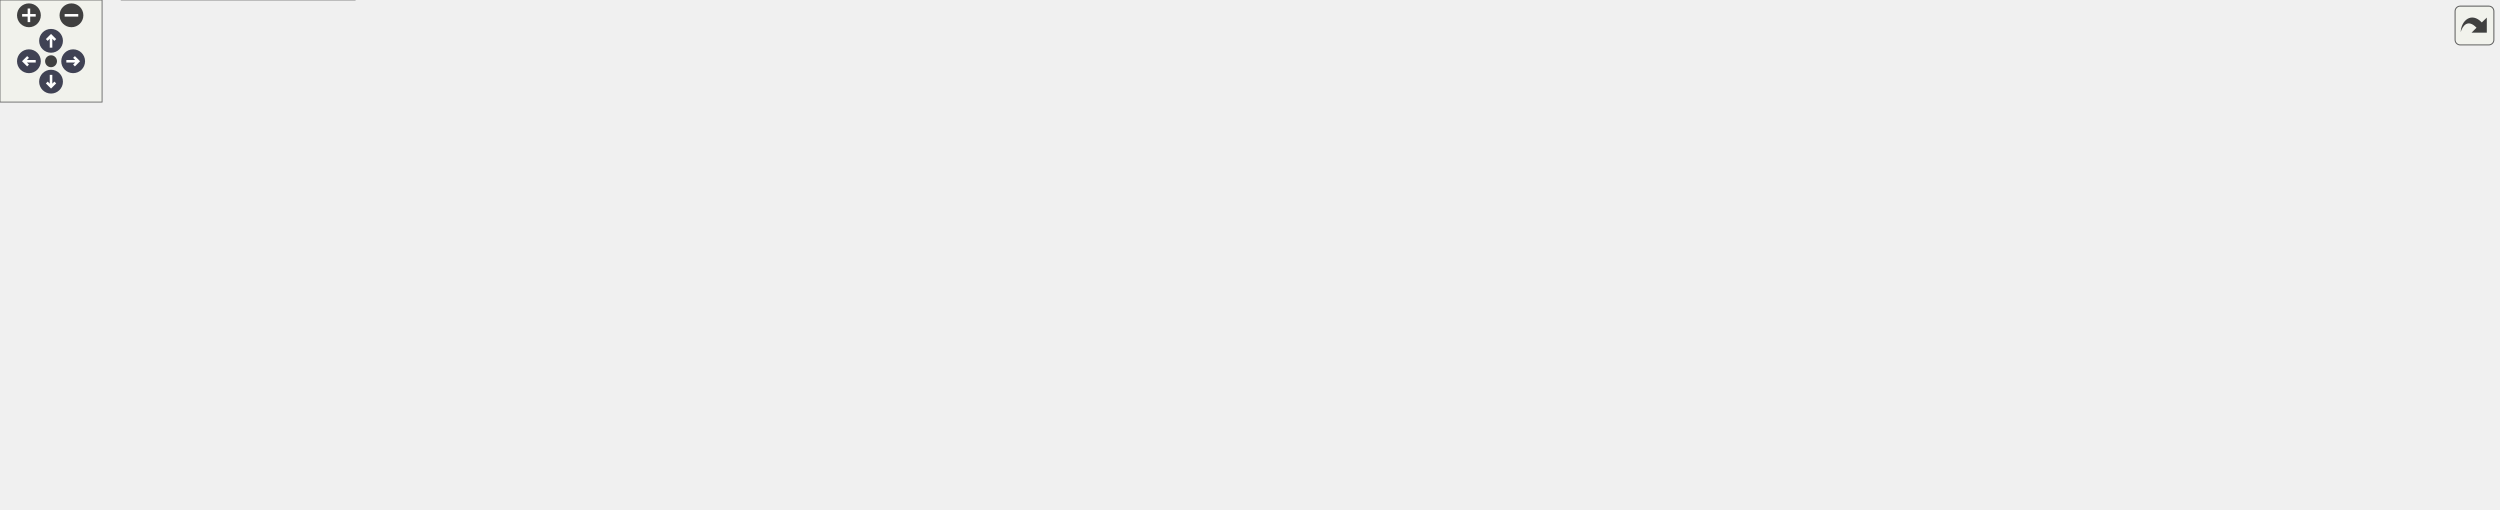
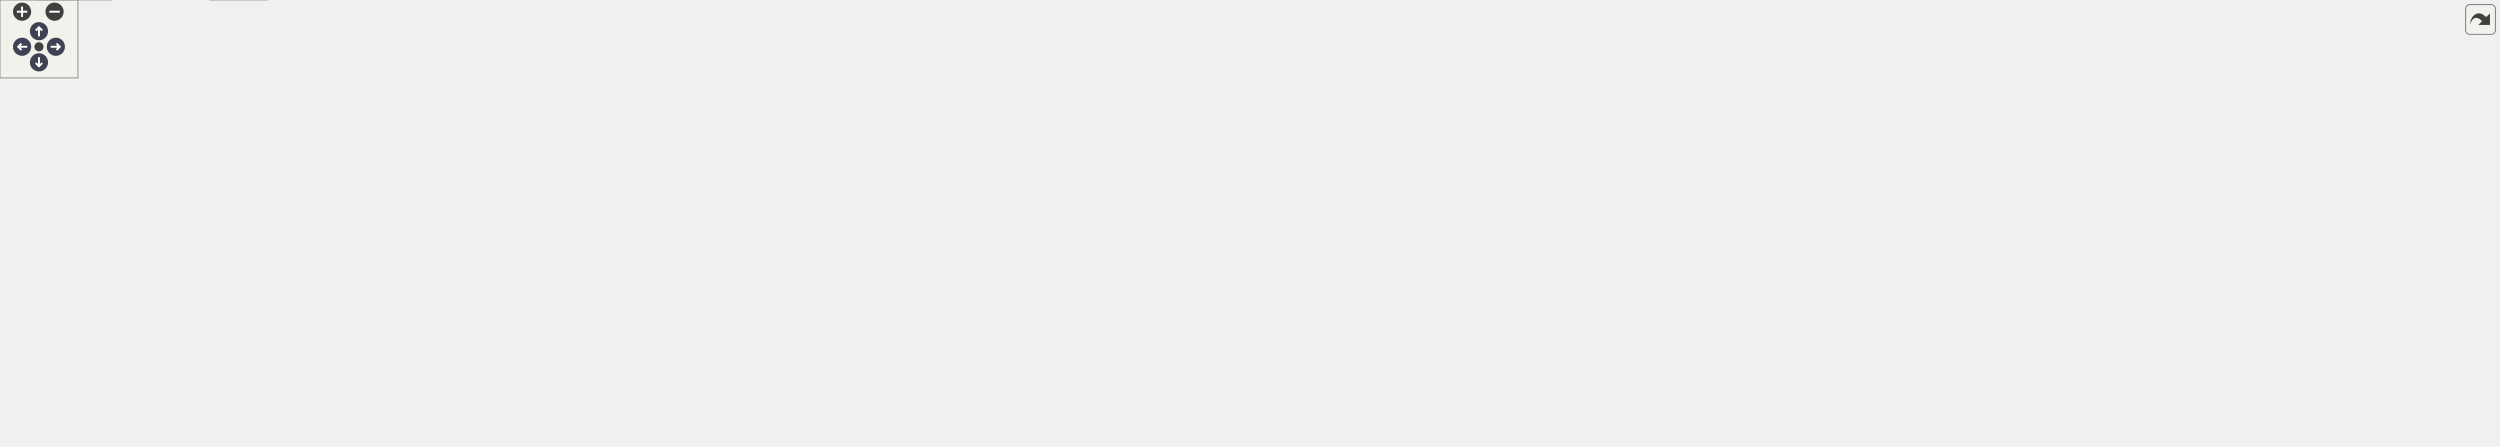
<svg xmlns="http://www.w3.org/2000/svg" xmlns:xlink="http://www.w3.org/1999/xlink" id="main" version="1.1" xml:space="preserve">
  <style type="text/css">
.node, .edge {opacity: 0.7;}
.node.selected, .edge.selected {opacity: 1;}
.edge:hover path { stroke: red; }
.edge:hover polygon { stroke: red; fill: red; }
</style>
  <defs>
    <circle id="rim" cx="0" cy="0" r="7" />
    <circle id="rim2" cx="0" cy="0" r="3.5" />
    <g id="zoomPlus">
      <use xlink:href="#rim" fill="#404040">
        <set attributeName="fill" to="#808080" begin="zoomplus.mouseover" end="zoomplus.mouseout" />
      </use>
      <path d="M-4,0h8M0,-4v8" fill="none" stroke="white" stroke-width="1.5" pointer-events="none" />
    </g>
    <g id="zoomMin">
      <use xlink:href="#rim" fill="#404040">
        <set attributeName="fill" to="#808080" begin="zoomminus.mouseover" end="zoomminus.mouseout" />
      </use>
      <path d="M-4,0h8" fill="none" stroke="white" stroke-width="1.5" pointer-events="none" />
    </g>
    <g id="arrowUp" transform="translate(30 24)">
      <use xlink:href="#rim" />
      <path pointer-events="none" fill="none" stroke="white" stroke-width="1.5" d="M0,-3.0v7 M-2.5,-0.5L0,-3.0L2.5,-0.5" />
    </g>
    <g id="arrowRight" transform="rotate(90) translate(36 -43)">
      <use xlink:href="#rim" />
      <path pointer-events="none" fill="none" stroke="white" stroke-width="1.5" d="M0,-3.0v7 M-2.5,-0.5L0,-3.0L2.5,-0.5" />
    </g>
    <g id="arrowDown" transform="rotate(180) translate(-30 -48)">
      <use xlink:href="#rim" />
      <path pointer-events="none" fill="none" stroke="white" stroke-width="1.5" d="M0,-3.0v7 M-2.5,-0.5L0,-3.0L2.5,-0.5" />
    </g>
    <g id="arrowLeft" transform="rotate(270) translate(-36 17)">
      <use xlink:href="#rim" />
      <path pointer-events="none" fill="none" stroke="white" stroke-width="1.5" d="M0,-3.0v7 M-2.5,-0.5L0,-3.0L2.5,-0.5" />
    </g>
    <g id="resetDef">
      <use xlink:href="#rim2" fill="#404040">
        <set attributeName="fill" to="#808080" begin="reset.mouseover" end="reset.mouseout" />
      </use>
    </g>
  </defs>
  <svg id="graph" class="graph">
    <g id="viewport">
      <g id="Node000001" class="node">
        <g id="a_Node000001">
          <a xlink:title=" ">
-             <polygon fill="#999999" stroke="#666666" points="901.5,-239 740.5,-239 740.5,-198 901.5,-198 901.5,-239" />
-             <text text-anchor="start" x="748.5" y="-227" font-family="Helvetica,sans-Serif" font-size="10.00">/scratch/dragon/sources</text>
-             <text text-anchor="start" x="748.5" y="-216" font-family="Helvetica,sans-Serif" font-size="10.00">/Demac/actuators/src/Stepper</text>
-             <text text-anchor="middle" x="821" y="-205" font-family="Helvetica,sans-Serif" font-size="10.00">MotorMD22.cc</text>
+             <polygon fill="#999999" stroke="#666666" points="1725,-283 1564,-283 1564,-242 1725,-242 1725,-283" />
+             <text text-anchor="start" x="1572" y="-271" font-family="Helvetica,sans-Serif" font-size="10.00">/scratch/dragon/sources</text>
+             <text text-anchor="start" x="1572" y="-260" font-family="Helvetica,sans-Serif" font-size="10.00">/Demac/actuators/src/Stepper</text>
+             <text text-anchor="middle" x="1644.5" y="-249" font-family="Helvetica,sans-Serif" font-size="10.00">MotorMD22.cc</text>
          </a>
        </g>
      </g>
      <g id="Node000002" class="node">
        <g id="a_Node000002">
          <a xlink:href="_stepper_motor_m_d22_8h.html" target="_top" xlink:title=" ">
-             <polygon fill="white" stroke="#666666" points="642,-156.5 522,-156.5 522,-137.5 642,-137.5 642,-156.5" />
-             <text text-anchor="middle" x="582" y="-144.5" font-family="Helvetica,sans-Serif" font-size="10.00">StepperMotorMD22.h</text>
+             <polygon fill="white" stroke="#666666" points="706.5,-200.5 586.5,-200.5 586.5,-181.5 706.5,-181.5 706.5,-200.5" />
+             <text text-anchor="middle" x="646.5" y="-188.5" font-family="Helvetica,sans-Serif" font-size="10.00">StepperMotorMD22.h</text>
          </a>
        </g>
      </g>
      <g id="edge1_Node000001_Node000002" class="edge">
        <g id="a_edge1_Node000001_Node000002">
          <a xlink:title=" ">
-             <path fill="none" stroke="#63b8ff" d="M753.79,-197.96C710.88,-185.48 656.77,-169.74 620.86,-159.3" />
-             <polygon fill="#63b8ff" stroke="#63b8ff" points="621.82,-155.94 611.24,-156.5 619.87,-162.66 621.82,-155.94" />
-           </a>
-         </g>
-       </g>
-       <g id="Node000008" class="node">
-         <g id="a_Node000008">
-           <a xlink:title=" ">
-             <polygon fill="#e0e0e0" stroke="#999999" points="44,-90.5 0,-90.5 0,-71.5 44,-71.5 44,-90.5" />
-             <text text-anchor="middle" x="22" y="-78.5" font-family="Helvetica,sans-Serif" font-size="10.00">string</text>
-           </a>
-         </g>
-       </g>
-       <g id="edge20_Node000001_Node000008" class="edge">
-         <g id="a_edge20_Node000001_Node000008">
-           <a xlink:title=" ">
-             <path fill="none" stroke="#63b8ff" d="M740.39,-211.86C598.76,-200.4 297.12,-168.99 53,-96 51.37,-95.51 49.71,-94.96 48.05,-94.35" />
-             <polygon fill="#63b8ff" stroke="#63b8ff" points="49.32,-91.09 38.74,-90.54 46.67,-97.57 49.32,-91.09" />
-           </a>
-         </g>
-       </g>
-       <g id="Node000016" class="node">
-         <g id="a_Node000016">
-           <a xlink:title=" ">
-             <polygon fill="#e0e0e0" stroke="#999999" points="809.5,-156.5 678.5,-156.5 678.5,-137.5 809.5,-137.5 809.5,-156.5" />
-             <text text-anchor="middle" x="744" y="-144.5" font-family="Helvetica,sans-Serif" font-size="10.00">ChimeraTK/Exception.h</text>
-           </a>
-         </g>
-       </g>
-       <g id="edge16_Node000001_Node000016" class="edge">
-         <g id="a_edge16_Node000001_Node000016">
-           <a xlink:title=" ">
-             <path fill="none" stroke="#63b8ff" d="M799.14,-197.77C787.12,-186.92 772.42,-173.65 761.22,-163.54" />
-             <polygon fill="#63b8ff" stroke="#63b8ff" points="763.54,-160.92 753.77,-156.82 758.85,-166.12 763.54,-160.92" />
-           </a>
-         </g>
-       </g>
-       <g id="Node000017" class="node">
-         <g id="a_Node000017">
-           <a xlink:title=" ">
-             <polygon fill="#e0e0e0" stroke="#999999" points="970.5,-162 827.5,-162 827.5,-132 970.5,-132 970.5,-162" />
-             <text text-anchor="start" x="835.5" y="-150" font-family="Helvetica,sans-Serif" font-size="10.00">mtca4u/MotorDriverCard</text>
-             <text text-anchor="middle" x="899" y="-139" font-family="Helvetica,sans-Serif" font-size="10.00">/MotorDriverCardFactory.h</text>
-           </a>
-         </g>
-       </g>
-       <g id="edge17_Node000001_Node000017" class="edge">
-         <g id="a_edge17_Node000001_Node000017">
-           <a xlink:title=" ">
-             <path fill="none" stroke="#63b8ff" d="M843.14,-197.77C853.34,-188.69 865.43,-177.91 875.76,-168.71" />
-             <polygon fill="#63b8ff" stroke="#63b8ff" points="878.11,-171.3 883.24,-162.04 873.45,-166.08 878.11,-171.3" />
+             <path fill="none" stroke="#63b8ff" d="M1563.67,-255.87C1372.83,-242.58 896.8,-209.43 716.88,-196.9" />
+             <polygon fill="#63b8ff" stroke="#63b8ff" points="716.96,-193.4 706.74,-196.19 716.47,-200.38 716.96,-193.4" />
+           </a>
+         </g>
+       </g>
+       <g id="Node000006" class="node">
+         <g id="a_Node000006">
+           <a xlink:title=" ">
+             <polygon fill="#e0e0e0" stroke="#999999" points="205.5,-19 161.5,-19 161.5,0 205.5,0 205.5,-19" />
+             <text text-anchor="middle" x="183.5" y="-7" font-family="Helvetica,sans-Serif" font-size="10.00">string</text>
+           </a>
+         </g>
+       </g>
+       <g id="edge23_Node000001_Node000006" class="edge">
+         <g id="a_edge23_Node000001_Node000006">
+           <a xlink:title=" ">
+             <path fill="none" stroke="#63b8ff" d="M1563.87,-245.4C1538.83,-237.1 1512.78,-224.64 1493.5,-206 1460.39,-173.99 1491.67,-137.19 1454.5,-110 1351.54,-34.69 403.38,-14.33 215.7,-11.02" />
+             <polygon fill="#63b8ff" stroke="#63b8ff" points="215.7,-7.52 205.64,-10.85 215.57,-14.52 215.7,-7.52" />
          </a>
        </g>
      </g>
      <g id="Node000018" class="node">
        <g id="a_Node000018">
          <a xlink:title=" ">
-             <polygon fill="#e0e0e0" stroke="#999999" points="1035.5,-156.5 988.5,-156.5 988.5,-137.5 1035.5,-137.5 1035.5,-156.5" />
-             <text text-anchor="middle" x="1012" y="-144.5" font-family="Helvetica,sans-Serif" font-size="10.00">cmath</text>
-           </a>
-         </g>
-       </g>
-       <g id="edge18_Node000001_Node000018" class="edge">
-         <g id="a_edge18_Node000001_Node000018">
-           <a xlink:title=" ">
-             <path fill="none" stroke="#63b8ff" d="M880.67,-197.88C910.67,-187.71 947.48,-174.77 980,-162 981.21,-161.53 982.43,-161.03 983.67,-160.53" />
-             <polygon fill="#63b8ff" stroke="#63b8ff" points="985.3,-163.64 993.15,-156.53 982.57,-157.19 985.3,-163.64" />
+             <polygon fill="#e0e0e0" stroke="#999999" points="1633,-200.5 1502,-200.5 1502,-181.5 1633,-181.5 1633,-200.5" />
+             <text text-anchor="middle" x="1567.5" y="-188.5" font-family="Helvetica,sans-Serif" font-size="10.00">ChimeraTK/Exception.h</text>
+           </a>
+         </g>
+       </g>
+       <g id="edge19_Node000001_Node000018" class="edge">
+         <g id="a_edge19_Node000001_Node000018">
+           <a xlink:title=" ">
+             <path fill="none" stroke="#63b8ff" d="M1622.64,-241.77C1610.62,-230.92 1595.92,-217.65 1584.72,-207.54" />
+             <polygon fill="#63b8ff" stroke="#63b8ff" points="1587.04,-204.92 1577.27,-200.82 1582.35,-210.12 1587.04,-204.92" />
          </a>
        </g>
      </g>
      <g id="Node000019" class="node">
        <g id="a_Node000019">
          <a xlink:title=" ">
-             <polygon fill="#e0e0e0" stroke="#999999" points="1100,-156.5 1054,-156.5 1054,-137.5 1100,-137.5 1100,-156.5" />
-             <text text-anchor="middle" x="1077" y="-144.5" font-family="Helvetica,sans-Serif" font-size="10.00">future</text>
-           </a>
-         </g>
-       </g>
-       <g id="edge19_Node000001_Node000019" class="edge">
-         <g id="a_edge19_Node000001_Node000019">
-           <a xlink:title=" ">
-             <path fill="none" stroke="#63b8ff" d="M901.52,-201.03C944.59,-191.35 998.25,-177.89 1045,-162 1046.44,-161.51 1047.9,-160.99 1049.36,-160.43" />
-             <polygon fill="#63b8ff" stroke="#63b8ff" points="1050.99,-163.55 1058.93,-156.54 1048.35,-157.07 1050.99,-163.55" />
-           </a>
-         </g>
-       </g>
-       <g id="edge4_Node000002_Node000002" class="edge">
-         <g id="a_edge4_Node000002_Node000002">
-           <a xlink:title=" ">
-             <path fill="none" stroke="#63b8ff" d="M606.36,-156.56C631.66,-162.37 660,-159.18 660,-147 660,-136.39 638.49,-132.6 616.23,-135.64" />
-             <polygon fill="#63b8ff" stroke="#63b8ff" points="615.57,-132.2 606.36,-137.44 616.82,-139.09 615.57,-132.2" />
+             <polygon fill="#e0e0e0" stroke="#999999" points="1794,-206 1651,-206 1651,-176 1794,-176 1794,-206" />
+             <text text-anchor="start" x="1659" y="-194" font-family="Helvetica,sans-Serif" font-size="10.00">mtca4u/MotorDriverCard</text>
+             <text text-anchor="middle" x="1722.5" y="-183" font-family="Helvetica,sans-Serif" font-size="10.00">/MotorDriverCardFactory.h</text>
+           </a>
+         </g>
+       </g>
+       <g id="edge20_Node000001_Node000019" class="edge">
+         <g id="a_edge20_Node000001_Node000019">
+           <a xlink:title=" ">
+             <path fill="none" stroke="#63b8ff" d="M1666.64,-241.77C1676.84,-232.69 1688.93,-221.91 1699.26,-212.71" />
+             <polygon fill="#63b8ff" stroke="#63b8ff" points="1701.61,-215.3 1706.74,-206.04 1696.95,-210.08 1701.61,-215.3" />
+           </a>
+         </g>
+       </g>
+       <g id="Node000020" class="node">
+         <g id="a_Node000020">
+           <a xlink:title=" ">
+             <polygon fill="#e0e0e0" stroke="#999999" points="1859,-200.5 1812,-200.5 1812,-181.5 1859,-181.5 1859,-200.5" />
+             <text text-anchor="middle" x="1835.5" y="-188.5" font-family="Helvetica,sans-Serif" font-size="10.00">cmath</text>
+           </a>
+         </g>
+       </g>
+       <g id="edge21_Node000001_Node000020" class="edge">
+         <g id="a_edge21_Node000001_Node000020">
+           <a xlink:title=" ">
+             <path fill="none" stroke="#63b8ff" d="M1704.17,-241.88C1734.17,-231.71 1770.98,-218.77 1803.5,-206 1804.71,-205.53 1805.93,-205.03 1807.17,-204.53" />
+             <polygon fill="#63b8ff" stroke="#63b8ff" points="1808.8,-207.64 1816.65,-200.53 1806.07,-201.19 1808.8,-207.64" />
+           </a>
+         </g>
+       </g>
+       <g id="Node000021" class="node">
+         <g id="a_Node000021">
+           <a xlink:title=" ">
+             <polygon fill="#e0e0e0" stroke="#999999" points="1923.5,-200.5 1877.5,-200.5 1877.5,-181.5 1923.5,-181.5 1923.5,-200.5" />
+             <text text-anchor="middle" x="1900.5" y="-188.5" font-family="Helvetica,sans-Serif" font-size="10.00">future</text>
+           </a>
+         </g>
+       </g>
+       <g id="edge22_Node000001_Node000021" class="edge">
+         <g id="a_edge22_Node000001_Node000021">
+           <a xlink:title=" ">
+             <path fill="none" stroke="#63b8ff" d="M1725.02,-245.03C1768.09,-235.35 1821.75,-221.89 1868.5,-206 1869.94,-205.51 1871.4,-204.99 1872.86,-204.43" />
+             <polygon fill="#63b8ff" stroke="#63b8ff" points="1874.49,-207.55 1882.43,-200.54 1871.85,-201.07 1874.49,-207.55" />
+           </a>
+         </g>
+       </g>
+       <g id="edge7_Node000002_Node000002" class="edge">
+         <g id="a_edge7_Node000002_Node000002">
+           <a xlink:title=" ">
+             <path fill="none" stroke="#63b8ff" d="M670.86,-200.56C696.16,-206.37 724.5,-203.18 724.5,-191 724.5,-180.39 702.99,-176.6 680.73,-179.64" />
+             <polygon fill="#63b8ff" stroke="#63b8ff" points="680.07,-176.2 670.86,-181.44 681.32,-183.09 680.07,-176.2" />
          </a>
        </g>
      </g>
      <g id="Node000003" class="node">
        <g id="a_Node000003">
          <a xlink:href="_stepper_motor_actuator_status_and_error_8h.html" target="_top" xlink:title=" ">
-             <polygon fill="white" stroke="#666666" points="217.5,-96 62.5,-96 62.5,-66 217.5,-66 217.5,-96" />
-             <text text-anchor="start" x="70.5" y="-84" font-family="Helvetica,sans-Serif" font-size="10.00">StepperMotorActuatorStatus</text>
-             <text text-anchor="middle" x="140" y="-73" font-family="Helvetica,sans-Serif" font-size="10.00">AndError.h</text>
+             <polygon fill="white" stroke="#666666" points="155,-140 0,-140 0,-110 155,-110 155,-140" />
+             <text text-anchor="start" x="8" y="-128" font-family="Helvetica,sans-Serif" font-size="10.00">StepperMotorActuatorStatus</text>
+             <text text-anchor="middle" x="77.5" y="-117" font-family="Helvetica,sans-Serif" font-size="10.00">AndError.h</text>
          </a>
        </g>
      </g>
      <g id="edge2_Node000002_Node000003" class="edge">
        <g id="a_edge2_Node000002_Node000003">
          <a xlink:title=" ">
-             <path fill="none" stroke="#63b8ff" d="M521.96,-137.91C453.4,-128.59 337.58,-112.59 227.71,-96.09" />
-             <polygon fill="#63b8ff" stroke="#63b8ff" points="228.19,-92.62 217.78,-94.59 227.14,-99.54 228.19,-92.62" />
+             <path fill="none" stroke="#63b8ff" d="M586.16,-184.58C495.54,-176.24 318.98,-159.2 169.5,-140 168.19,-139.83 166.88,-139.66 165.55,-139.49" />
+             <polygon fill="#63b8ff" stroke="#63b8ff" points="165.64,-135.97 155.26,-138.09 164.7,-142.9 165.64,-135.97" />
+           </a>
+         </g>
+       </g>
+       <g id="edge11_Node000002_Node000006" class="edge">
+         <g id="a_edge11_Node000002_Node000006">
+           <a xlink:title=" ">
+             <path fill="none" stroke="#63b8ff" d="M586.34,-187.22C471.64,-181.35 230.61,-166.03 203.5,-140 173.64,-111.34 176.12,-58.01 180.06,-29.55" />
+             <polygon fill="#63b8ff" stroke="#63b8ff" points="183.57,-29.76 181.68,-19.33 176.65,-28.66 183.57,-29.76" />
+           </a>
+         </g>
+       </g>
+       <g id="Node000008" class="node">
+         <g id="a_Node000008">
+           <a xlink:title=" ">
+             <polygon fill="#e0e0e0" stroke="#999999" points="331,-134.5 212,-134.5 212,-115.5 331,-115.5 331,-134.5" />
+             <text text-anchor="middle" x="271.5" y="-122.5" font-family="Helvetica,sans-Serif" font-size="10.00">boost/shared_ptr.hpp</text>
+           </a>
+         </g>
+       </g>
+       <g id="edge8_Node000002_Node000008" class="edge">
+         <g id="a_edge8_Node000002_Node000008">
+           <a xlink:title=" ">
+             <path fill="none" stroke="#63b8ff" d="M590.27,-181.47C528.81,-172 427.47,-155.92 340.5,-140 334.65,-138.93 328.52,-137.76 322.45,-136.56" />
+             <polygon fill="#63b8ff" stroke="#63b8ff" points="322.8,-133.07 312.31,-134.55 321.44,-139.93 322.8,-133.07" />
+           </a>
+         </g>
+       </g>
+       <g id="Node000009" class="node">
+         <g id="a_Node000009">
+           <a xlink:title=" ">
+             <polygon fill="#e0e0e0" stroke="#999999" points="448,-134.5 349,-134.5 349,-115.5 448,-115.5 448,-134.5" />
+             <text text-anchor="middle" x="398.5" y="-122.5" font-family="Helvetica,sans-Serif" font-size="10.00">boost/thread.hpp</text>
+           </a>
+         </g>
+       </g>
+       <g id="edge9_Node000002_Node000009" class="edge">
+         <g id="a_edge9_Node000002_Node000009">
+           <a xlink:title=" ">
+             <path fill="none" stroke="#63b8ff" d="M613.31,-181.44C568.95,-169.99 490.27,-149.68 441.44,-137.08" />
+             <polygon fill="#63b8ff" stroke="#63b8ff" points="442.05,-133.62 431.49,-134.51 440.3,-140.4 442.05,-133.62" />
+           </a>
+         </g>
+       </g>
+       <g id="Node000010" class="node">
+         <g id="a_Node000010">
+           <a xlink:title=" ">
+             <polygon fill="#e0e0e0" stroke="#999999" points="516.5,-134.5 466.5,-134.5 466.5,-115.5 516.5,-115.5 516.5,-134.5" />
+             <text text-anchor="middle" x="491.5" y="-122.5" font-family="Helvetica,sans-Serif" font-size="10.00">atomic</text>
+           </a>
+         </g>
+       </g>
+       <g id="edge10_Node000002_Node000010" class="edge">
+         <g id="a_edge10_Node000002_Node000010">
+           <a xlink:title=" ">
+             <path fill="none" stroke="#63b8ff" d="M625.6,-181.37C598.9,-170.35 552.51,-151.19 521.91,-138.55" />
+             <polygon fill="#63b8ff" stroke="#63b8ff" points="523.15,-135.28 512.57,-134.7 520.48,-141.75 523.15,-135.28" />
+           </a>
+         </g>
+       </g>
+       <g id="Node000011" class="node">
+         <g id="a_Node000011">
+           <a xlink:title=" ">
+             <polygon fill="#e0e0e0" stroke="#999999" points="582.5,-134.5 534.5,-134.5 534.5,-115.5 582.5,-115.5 582.5,-134.5" />
+             <text text-anchor="middle" x="558.5" y="-122.5" font-family="Helvetica,sans-Serif" font-size="10.00">thread</text>
+           </a>
+         </g>
+       </g>
+       <g id="edge12_Node000002_Node000011" class="edge">
+         <g id="a_edge12_Node000002_Node000011">
+           <a xlink:title=" ">
+             <path fill="none" stroke="#63b8ff" d="M634.63,-181.37C620.33,-170.97 596.07,-153.32 578.78,-140.75" />
+             <polygon fill="#63b8ff" stroke="#63b8ff" points="580.61,-137.75 570.46,-134.7 576.49,-143.41 580.61,-137.75" />
+           </a>
+         </g>
+       </g>
+       <g id="Node000012" class="node">
+         <g id="a_Node000012">
+           <a xlink:title=" ">
+             <polygon fill="#e0e0e0" stroke="#999999" points="692.5,-134.5 600.5,-134.5 600.5,-115.5 692.5,-115.5 692.5,-134.5" />
+             <text text-anchor="middle" x="646.5" y="-122.5" font-family="Helvetica,sans-Serif" font-size="10.00">Consatt/CtrlPI.h</text>
+           </a>
+         </g>
+       </g>
+       <g id="edge13_Node000002_Node000012" class="edge">
+         <g id="a_edge13_Node000002_Node000012">
+           <a xlink:title=" ">
+             <path fill="none" stroke="#63b8ff" d="M646.5,-181.37C646.5,-172.16 646.5,-157.29 646.5,-145.27" />
+             <polygon fill="#63b8ff" stroke="#63b8ff" points="650,-144.91 646.5,-134.91 643,-144.91 650,-144.91" />
+           </a>
+         </g>
+       </g>
+       <g id="Node000013" class="node">
+         <g id="a_Node000013">
+           <a xlink:title=" ">
+             <polygon fill="#e0e0e0" stroke="#999999" points="802.5,-134.5 710.5,-134.5 710.5,-115.5 802.5,-115.5 802.5,-134.5" />
+             <text text-anchor="middle" x="756.5" y="-122.5" font-family="Helvetica,sans-Serif" font-size="10.00">Consatt/Loger.h</text>
+           </a>
+         </g>
+       </g>
+       <g id="edge14_Node000002_Node000013" class="edge">
+         <g id="a_edge14_Node000002_Node000013">
+           <a xlink:title=" ">
+             <path fill="none" stroke="#63b8ff" d="M661.34,-181.37C679.62,-170.73 710.94,-152.51 732.63,-139.89" />
+             <polygon fill="#63b8ff" stroke="#63b8ff" points="734.67,-142.75 741.55,-134.7 731.14,-136.7 734.67,-142.75" />
+           </a>
+         </g>
+       </g>
+       <g id="Node000014" class="node">
+         <g id="a_Node000014">
+           <a xlink:title=" ">
+             <polygon fill="#e0e0e0" stroke="#999999" points="956,-140 821,-140 821,-110 956,-110 956,-140" />
+             <text text-anchor="start" x="829" y="-128" font-family="Helvetica,sans-Serif" font-size="10.00">Consatt/StatisticsForCsa</text>
+             <text text-anchor="middle" x="888.5" y="-117" font-family="Helvetica,sans-Serif" font-size="10.00">Vector.h</text>
+           </a>
+         </g>
+       </g>
+       <g id="edge15_Node000002_Node000014" class="edge">
+         <g id="a_edge15_Node000002_Node000014">
+           <a xlink:title=" ">
+             <path fill="none" stroke="#63b8ff" d="M678.89,-181.44C716.28,-171.55 778.67,-155.05 825.68,-142.61" />
+             <polygon fill="#63b8ff" stroke="#63b8ff" points="826.7,-145.97 835.47,-140.02 824.91,-139.2 826.7,-145.97" />
+           </a>
+         </g>
+       </g>
+       <g id="Node000015" class="node">
+         <g id="a_Node000015">
+           <a xlink:title=" ">
+             <polygon fill="#e0e0e0" stroke="#999999" points="1111,-140 974,-140 974,-110 1111,-110 1111,-140" />
+             <text text-anchor="start" x="982" y="-128" font-family="Helvetica,sans-Serif" font-size="10.00">mtca4u/MotorDriverCard</text>
+             <text text-anchor="middle" x="1042.5" y="-117" font-family="Helvetica,sans-Serif" font-size="10.00">/MotorControler.h</text>
+           </a>
+         </g>
+       </g>
+       <g id="edge16_Node000002_Node000015" class="edge">
+         <g id="a_edge16_Node000002_Node000015">
+           <a xlink:title=" ">
+             <path fill="none" stroke="#63b8ff" d="M703.62,-181.48C765.38,-172.16 867,-156.56 963.72,-140.28" />
+             <polygon fill="#63b8ff" stroke="#63b8ff" points="964.39,-143.72 973.67,-138.6 963.22,-136.81 964.39,-143.72" />
+           </a>
+         </g>
+       </g>
+       <g id="Node000016" class="node">
+         <g id="a_Node000016">
+           <a xlink:title=" ">
+             <polygon fill="#e0e0e0" stroke="#999999" points="1266,-140 1129,-140 1129,-110 1266,-110 1266,-140" />
+             <text text-anchor="start" x="1137" y="-128" font-family="Helvetica,sans-Serif" font-size="10.00">mtca4u/MotorDriverCard</text>
+             <text text-anchor="middle" x="1197.5" y="-117" font-family="Helvetica,sans-Serif" font-size="10.00">/MotorDriverCard.h</text>
+           </a>
+         </g>
+       </g>
+       <g id="edge17_Node000002_Node000016" class="edge">
+         <g id="a_edge17_Node000002_Node000016">
+           <a xlink:title=" ">
+             <path fill="none" stroke="#63b8ff" d="M706.54,-185.12C794.74,-177.62 964.74,-161.96 1118.59,-140.21" />
+             <polygon fill="#63b8ff" stroke="#63b8ff" points="1119.29,-143.65 1128.69,-138.77 1118.3,-136.72 1119.29,-143.65" />
+           </a>
+         </g>
+       </g>
+       <g id="Node000017" class="node">
+         <g id="a_Node000017">
+           <a xlink:title=" ">
+             <polygon fill="#e0e0e0" stroke="#999999" points="1445,-140 1284,-140 1284,-110 1445,-110 1445,-140" />
+             <text text-anchor="start" x="1292" y="-128" font-family="Helvetica,sans-Serif" font-size="10.00">mtca4u/MotorDriverCard</text>
+             <text text-anchor="middle" x="1364.5" y="-117" font-family="Helvetica,sans-Serif" font-size="10.00">/MotorDriverCardConfigXML.h</text>
+           </a>
+         </g>
+       </g>
+       <g id="edge18_Node000002_Node000017" class="edge">
+         <g id="a_edge18_Node000002_Node000017">
+           <a xlink:title=" ">
+             <path fill="none" stroke="#63b8ff" d="M706.93,-186.74C817.44,-180.45 1059.72,-165.09 1273.38,-140.2" />
+             <polygon fill="#63b8ff" stroke="#63b8ff" points="1274.01,-143.65 1283.53,-139.01 1273.19,-136.7 1274.01,-143.65" />
+           </a>
+         </g>
+       </g>
+       <g id="Node000004" class="node">
+         <g id="a_Node000004">
+           <a xlink:href="_general_status_8h.html" target="_top" xlink:title=" ">
+             <polygon fill="white" stroke="#666666" points="105,-74 10,-74 10,-55 105,-55 105,-74" />
+             <text text-anchor="middle" x="57.5" y="-62" font-family="Helvetica,sans-Serif" font-size="10.00">GeneralStatus.h</text>
+           </a>
+         </g>
+       </g>
+       <g id="edge3_Node000003_Node000004" class="edge">
+         <g id="a_edge3_Node000003_Node000004">
+           <a xlink:title=" ">
+             <path fill="none" stroke="#63b8ff" d="M72.66,-109.84C69.99,-102.04 66.65,-92.27 63.79,-83.89" />
+             <polygon fill="#63b8ff" stroke="#63b8ff" points="67.04,-82.6 60.5,-74.27 60.42,-84.86 67.04,-82.6" />
+           </a>
+         </g>
+       </g>
+       <g id="Node000007" class="node">
+         <g id="a_Node000007">
+           <a xlink:title=" ">
+             <polygon fill="#e0e0e0" stroke="#999999" points="155.5,-74 123.5,-74 123.5,-55 155.5,-55 155.5,-74" />
+             <text text-anchor="middle" x="139.5" y="-62" font-family="Helvetica,sans-Serif" font-size="10.00">list</text>
+           </a>
+         </g>
+       </g>
+       <g id="edge6_Node000003_Node000007" class="edge">
+         <g id="a_edge6_Node000003_Node000007">
+           <a xlink:title=" ">
+             <path fill="none" stroke="#63b8ff" d="M92.51,-109.84C101.69,-101.17 113.45,-90.08 122.91,-81.15" />
+             <polygon fill="#63b8ff" stroke="#63b8ff" points="125.34,-83.67 130.21,-74.27 120.53,-78.58 125.34,-83.67" />
          </a>
        </g>
      </g>
      <g id="Node000005" class="node">
        <g id="a_Node000005">
          <a xlink:title=" ">
-             <polygon fill="#e0e0e0" stroke="#999999" points="354.5,-90.5 235.5,-90.5 235.5,-71.5 354.5,-71.5 354.5,-90.5" />
-             <text text-anchor="middle" x="295" y="-78.5" font-family="Helvetica,sans-Serif" font-size="10.00">boost/shared_ptr.hpp</text>
-           </a>
-         </g>
-       </g>
-       <g id="edge5_Node000002_Node000005" class="edge">
-         <g id="a_edge5_Node000002_Node000005">
-           <a xlink:title=" ">
-             <path fill="none" stroke="#63b8ff" d="M543.59,-137.44C491.83,-125.89 399.67,-105.34 343.28,-92.77" />
-             <polygon fill="#63b8ff" stroke="#63b8ff" points="343.7,-89.27 333.18,-90.51 342.18,-96.11 343.7,-89.27" />
-           </a>
-         </g>
-       </g>
-       <g id="Node000006" class="node">
-         <g id="a_Node000006">
-           <a xlink:title=" ">
-             <polygon fill="#e0e0e0" stroke="#999999" points="471.5,-90.5 372.5,-90.5 372.5,-71.5 471.5,-71.5 471.5,-90.5" />
-             <text text-anchor="middle" x="422" y="-78.5" font-family="Helvetica,sans-Serif" font-size="10.00">boost/thread.hpp</text>
-           </a>
-         </g>
-       </g>
-       <g id="edge6_Node000002_Node000006" class="edge">
-         <g id="a_edge6_Node000002_Node000006">
-           <a xlink:title=" ">
-             <path fill="none" stroke="#63b8ff" d="M560.42,-137.37C532.79,-126.32 484.71,-107.08 453.12,-94.45" />
-             <polygon fill="#63b8ff" stroke="#63b8ff" points="454.08,-91.06 443.49,-90.6 451.48,-97.56 454.08,-91.06" />
-           </a>
-         </g>
-       </g>
-       <g id="Node000007" class="node">
-         <g id="a_Node000007">
-           <a xlink:title=" ">
-             <polygon fill="#e0e0e0" stroke="#999999" points="540,-90.5 490,-90.5 490,-71.5 540,-71.5 540,-90.5" />
-             <text text-anchor="middle" x="515" y="-78.5" font-family="Helvetica,sans-Serif" font-size="10.00">atomic</text>
-           </a>
-         </g>
-       </g>
-       <g id="edge7_Node000002_Node000007" class="edge">
-         <g id="a_edge7_Node000002_Node000007">
-           <a xlink:title=" ">
-             <path fill="none" stroke="#63b8ff" d="M572.96,-137.37C562.43,-127.31 544.81,-110.48 531.76,-98.01" />
-             <polygon fill="#63b8ff" stroke="#63b8ff" points="533.97,-95.28 524.32,-90.91 529.14,-100.34 533.97,-95.28" />
-           </a>
-         </g>
-       </g>
-       <g id="edge8_Node000002_Node000008" class="edge">
-         <g id="a_edge8_Node000002_Node000008">
-           <a xlink:title=" ">
-             <path fill="none" stroke="#63b8ff" d="M521.93,-142.82C402.71,-136.08 140.16,-119.11 53,-96 51.31,-95.55 49.6,-95.02 47.89,-94.43" />
-             <polygon fill="#63b8ff" stroke="#63b8ff" points="48.94,-91.08 38.36,-90.6 46.33,-97.58 48.94,-91.08" />
-           </a>
-         </g>
-       </g>
-       <g id="Node000009" class="node">
-         <g id="a_Node000009">
-           <a xlink:title=" ">
-             <polygon fill="#e0e0e0" stroke="#999999" points="606,-90.5 558,-90.5 558,-71.5 606,-71.5 606,-90.5" />
-             <text text-anchor="middle" x="582" y="-78.5" font-family="Helvetica,sans-Serif" font-size="10.00">thread</text>
-           </a>
-         </g>
-       </g>
-       <g id="edge9_Node000002_Node000009" class="edge">
-         <g id="a_edge9_Node000002_Node000009">
-           <a xlink:title=" ">
-             <path fill="none" stroke="#63b8ff" d="M582,-137.37C582,-128.16 582,-113.29 582,-101.27" />
-             <polygon fill="#63b8ff" stroke="#63b8ff" points="585.5,-100.91 582,-90.91 578.5,-100.91 585.5,-100.91" />
-           </a>
-         </g>
-       </g>
-       <g id="Node000010" class="node">
-         <g id="a_Node000010">
-           <a xlink:title=" ">
-             <polygon fill="#e0e0e0" stroke="#999999" points="716,-90.5 624,-90.5 624,-71.5 716,-71.5 716,-90.5" />
-             <text text-anchor="middle" x="670" y="-78.5" font-family="Helvetica,sans-Serif" font-size="10.00">Consatt/CtrlPI.h</text>
-           </a>
-         </g>
-       </g>
-       <g id="edge10_Node000002_Node000010" class="edge">
-         <g id="a_edge10_Node000002_Node000010">
-           <a xlink:title=" ">
-             <path fill="none" stroke="#63b8ff" d="M593.87,-137.37C608.17,-126.97 632.43,-109.32 649.72,-96.75" />
-             <polygon fill="#63b8ff" stroke="#63b8ff" points="652.01,-99.41 658.04,-90.7 647.89,-93.75 652.01,-99.41" />
-           </a>
-         </g>
-       </g>
-       <g id="Node000011" class="node">
-         <g id="a_Node000011">
-           <a xlink:title=" ">
-             <polygon fill="#e0e0e0" stroke="#999999" points="826,-90.5 734,-90.5 734,-71.5 826,-71.5 826,-90.5" />
-             <text text-anchor="middle" x="780" y="-78.5" font-family="Helvetica,sans-Serif" font-size="10.00">Consatt/Loger.h</text>
-           </a>
-         </g>
-       </g>
-       <g id="edge11_Node000002_Node000011" class="edge">
-         <g id="a_edge11_Node000002_Node000011">
-           <a xlink:title=" ">
-             <path fill="none" stroke="#63b8ff" d="M608.7,-137.37C643.49,-126.12 704.46,-106.42 743.5,-93.8" />
-             <polygon fill="#63b8ff" stroke="#63b8ff" points="744.97,-97 753.4,-90.6 742.81,-90.34 744.97,-97" />
-           </a>
-         </g>
-       </g>
-       <g id="Node000012" class="node">
-         <g id="a_Node000012">
-           <a xlink:title=" ">
-             <polygon fill="#e0e0e0" stroke="#999999" points="979.5,-96 844.5,-96 844.5,-66 979.5,-66 979.5,-96" />
-             <text text-anchor="start" x="852.5" y="-84" font-family="Helvetica,sans-Serif" font-size="10.00">Consatt/StatisticsForCsa</text>
-             <text text-anchor="middle" x="912" y="-73" font-family="Helvetica,sans-Serif" font-size="10.00">Vector.h</text>
-           </a>
-         </g>
-       </g>
-       <g id="edge12_Node000002_Node000012" class="edge">
-         <g id="a_edge12_Node000002_Node000012">
-           <a xlink:title=" ">
-             <path fill="none" stroke="#63b8ff" d="M626.16,-137.44C679.26,-127.14 769.31,-109.67 834.17,-97.1" />
-             <polygon fill="#63b8ff" stroke="#63b8ff" points="835.2,-100.46 844.35,-95.12 833.87,-93.59 835.2,-100.46" />
-           </a>
-         </g>
-       </g>
-       <g id="Node000013" class="node">
-         <g id="a_Node000013">
-           <a xlink:title=" ">
-             <polygon fill="#e0e0e0" stroke="#999999" points="1134.5,-96 997.5,-96 997.5,-66 1134.5,-66 1134.5,-96" />
-             <text text-anchor="start" x="1005.5" y="-84" font-family="Helvetica,sans-Serif" font-size="10.00">mtca4u/MotorDriverCard</text>
-             <text text-anchor="middle" x="1066" y="-73" font-family="Helvetica,sans-Serif" font-size="10.00">/MotorControler.h</text>
-           </a>
-         </g>
-       </g>
-       <g id="edge13_Node000002_Node000013" class="edge">
-         <g id="a_edge13_Node000002_Node000013">
-           <a xlink:title=" ">
-             <path fill="none" stroke="#63b8ff" d="M633.13,-137.46C645.2,-135.56 658.04,-133.62 670,-132 808.2,-113.22 846.15,-116.61 987.3,-96.19" />
-             <polygon fill="#63b8ff" stroke="#63b8ff" points="987.8,-99.66 997.19,-94.75 986.79,-92.73 987.8,-99.66" />
-           </a>
-         </g>
-       </g>
-       <g id="Node000014" class="node">
-         <g id="a_Node000014">
-           <a xlink:title=" ">
-             <polygon fill="#e0e0e0" stroke="#999999" points="1289.5,-96 1152.5,-96 1152.5,-66 1289.5,-66 1289.5,-96" />
-             <text text-anchor="start" x="1160.5" y="-84" font-family="Helvetica,sans-Serif" font-size="10.00">mtca4u/MotorDriverCard</text>
-             <text text-anchor="middle" x="1221" y="-73" font-family="Helvetica,sans-Serif" font-size="10.00">/MotorDriverCard.h</text>
-           </a>
-         </g>
-       </g>
-       <g id="edge14_Node000002_Node000014" class="edge">
-         <g id="a_edge14_Node000002_Node000014">
-           <a xlink:title=" ">
-             <path fill="none" stroke="#63b8ff" d="M631.24,-137.44C643.84,-135.45 657.4,-133.48 670,-132 876.56,-107.77 932.71,-122.46 1142.12,-96.16" />
-             <polygon fill="#63b8ff" stroke="#63b8ff" points="1142.73,-99.61 1152.21,-94.87 1141.85,-92.66 1142.73,-99.61" />
-           </a>
-         </g>
-       </g>
-       <g id="Node000015" class="node">
-         <g id="a_Node000015">
-           <a xlink:title=" ">
-             <polygon fill="#e0e0e0" stroke="#999999" points="1468.5,-96 1307.5,-96 1307.5,-66 1468.5,-66 1468.5,-96" />
-             <text text-anchor="start" x="1315.5" y="-84" font-family="Helvetica,sans-Serif" font-size="10.00">mtca4u/MotorDriverCard</text>
-             <text text-anchor="middle" x="1388" y="-73" font-family="Helvetica,sans-Serif" font-size="10.00">/MotorDriverCardConfigXML.h</text>
-           </a>
-         </g>
-       </g>
-       <g id="edge15_Node000002_Node000015" class="edge">
-         <g id="a_edge15_Node000002_Node000015">
-           <a xlink:title=" ">
-             <path fill="none" stroke="#63b8ff" d="M629.84,-137.49C642.83,-135.43 656.93,-133.41 670,-132 945.14,-102.32 1018.86,-125.24 1297.06,-96.14" />
-             <polygon fill="#63b8ff" stroke="#63b8ff" points="1297.46,-99.62 1307.04,-95.08 1296.73,-92.66 1297.46,-99.62" />
-           </a>
-         </g>
-       </g>
-       <g id="Node000004" class="node">
-         <g id="a_Node000004">
-           <a xlink:title=" ">
-             <polygon fill="#e0e0e0" stroke="#999999" points="208.5,-30 71.5,-30 71.5,0 208.5,0 208.5,-30" />
-             <text text-anchor="start" x="79.5" y="-18" font-family="Helvetica,sans-Serif" font-size="10.00">mtca4u/MotorDriverCard</text>
-             <text text-anchor="middle" x="140" y="-7" font-family="Helvetica,sans-Serif" font-size="10.00">/GeneralStatus.h</text>
-           </a>
-         </g>
-       </g>
-       <g id="edge3_Node000003_Node000004" class="edge">
-         <g id="a_edge3_Node000003_Node000004">
-           <a xlink:title=" ">
-             <path fill="none" stroke="#63b8ff" d="M140,-65.8C140,-58.34 140,-48.99 140,-40.41" />
-             <polygon fill="#63b8ff" stroke="#63b8ff" points="143.5,-40.16 140,-30.16 136.5,-40.16 143.5,-40.16" />
+             <polygon fill="#e0e0e0" stroke="#999999" points="86,-19 29,-19 29,0 86,0 86,-19" />
+             <text text-anchor="middle" x="57.5" y="-7" font-family="Helvetica,sans-Serif" font-size="10.00">ostream</text>
+           </a>
+         </g>
+       </g>
+       <g id="edge4_Node000004_Node000005" class="edge">
+         <g id="a_edge4_Node000004_Node000005">
+           <a xlink:title=" ">
+             <path fill="none" stroke="#63b8ff" d="M57.5,-54.75C57.5,-47.8 57.5,-37.85 57.5,-29.13" />
+             <polygon fill="#63b8ff" stroke="#63b8ff" points="61,-29.09 57.5,-19.09 54,-29.09 61,-29.09" />
+           </a>
+         </g>
+       </g>
+       <g id="edge5_Node000004_Node000006" class="edge">
+         <g id="a_edge5_Node000004_Node000006">
+           <a xlink:title=" ">
+             <path fill="none" stroke="#63b8ff" d="M77.74,-54.98C98.2,-46.38 130.03,-32.99 153.43,-23.15" />
+             <polygon fill="#63b8ff" stroke="#63b8ff" points="155.03,-26.27 162.89,-19.17 152.31,-19.82 155.03,-26.27" />
          </a>
        </g>
      </g>
    </g>
  </svg>
  <g id="navigator" transform="translate(0 0)" fill="#404254">
    <rect fill="#f2f5e9" fill-opacity="0.5" stroke="#606060" stroke-width=".5" x="0" y="0" width="60" height="60" />
    <use id="zoomplus" xlink:href="#zoomPlus" x="17" y="9" />
    <use id="zoomminus" xlink:href="#zoomMin" x="42" y="9" />
    <use id="reset" xlink:href="#resetDef" x="30" y="36" />
    <use id="arrowup" xlink:href="#arrowUp" x="0" y="0" />
    <use id="arrowright" xlink:href="#arrowRight" x="0" y="0" />
    <use id="arrowdown" xlink:href="#arrowDown" x="0" y="0" />
    <use id="arrowleft" xlink:href="#arrowLeft" x="0" y="0" />
  </g>
  <svg viewBox="0 0 15 15" width="100%" height="30px" preserveAspectRatio="xMaxYMin meet">
    <g id="arrow_out" transform="scale(0.3 0.3)">
      <a xlink:href="_stepper_motor_m_d22_8cc__incl_org.svg" target="_base">
        <rect id="button" ry="5" rx="5" y="6" x="6" height="38" width="38" fill="#f2f5e9" fill-opacity="0.5" stroke="#606060" stroke-width="1.0" />
        <path id="arrow" d="M 11.5,31.437 C 11.94,20.098 22.043,11.323 32.159,21.979 L 37.069,17.246 C 37.069,17.246 37.088,32 37.088,32 L 22.16,31.978 C 22.16,31.978 26.998,27.14 26.998,27.14 C 18.529,18.264 13.292,25.23 11.5,31.437 z" style="fill:#404040;" />
      </a>
    </g>
  </svg>
  <style type="text/css">

[data-mouse-over-selected='false'] { opacity: 0.7; }
[data-mouse-over-selected='true']  { opacity: 1.0; }

</style>
</svg>
